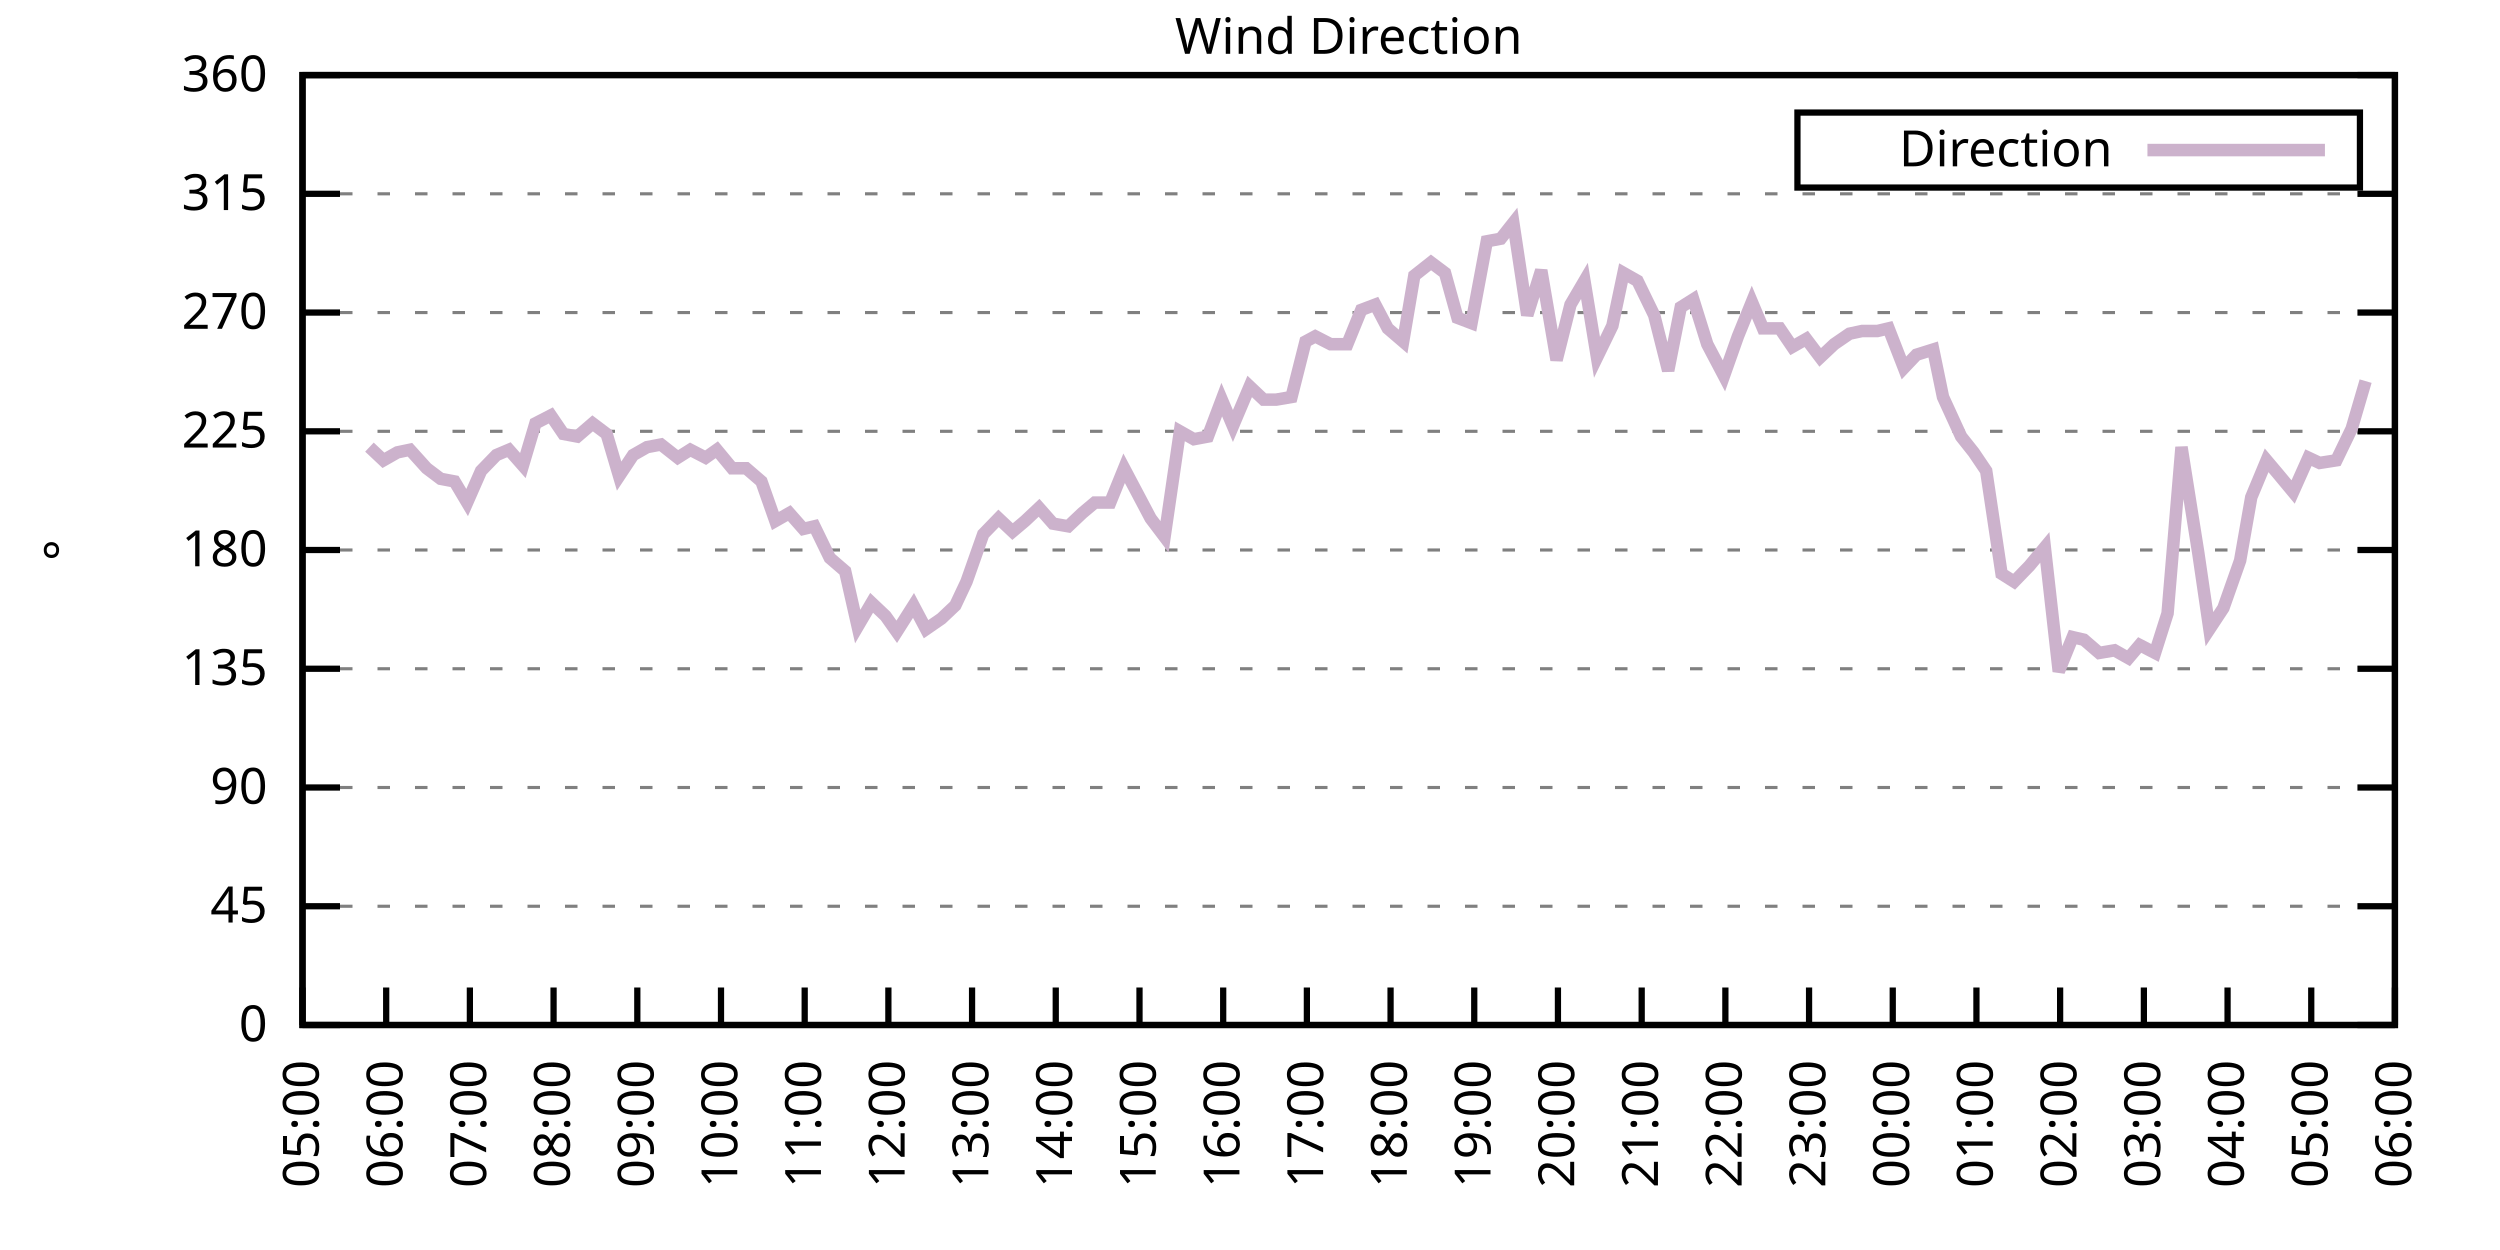
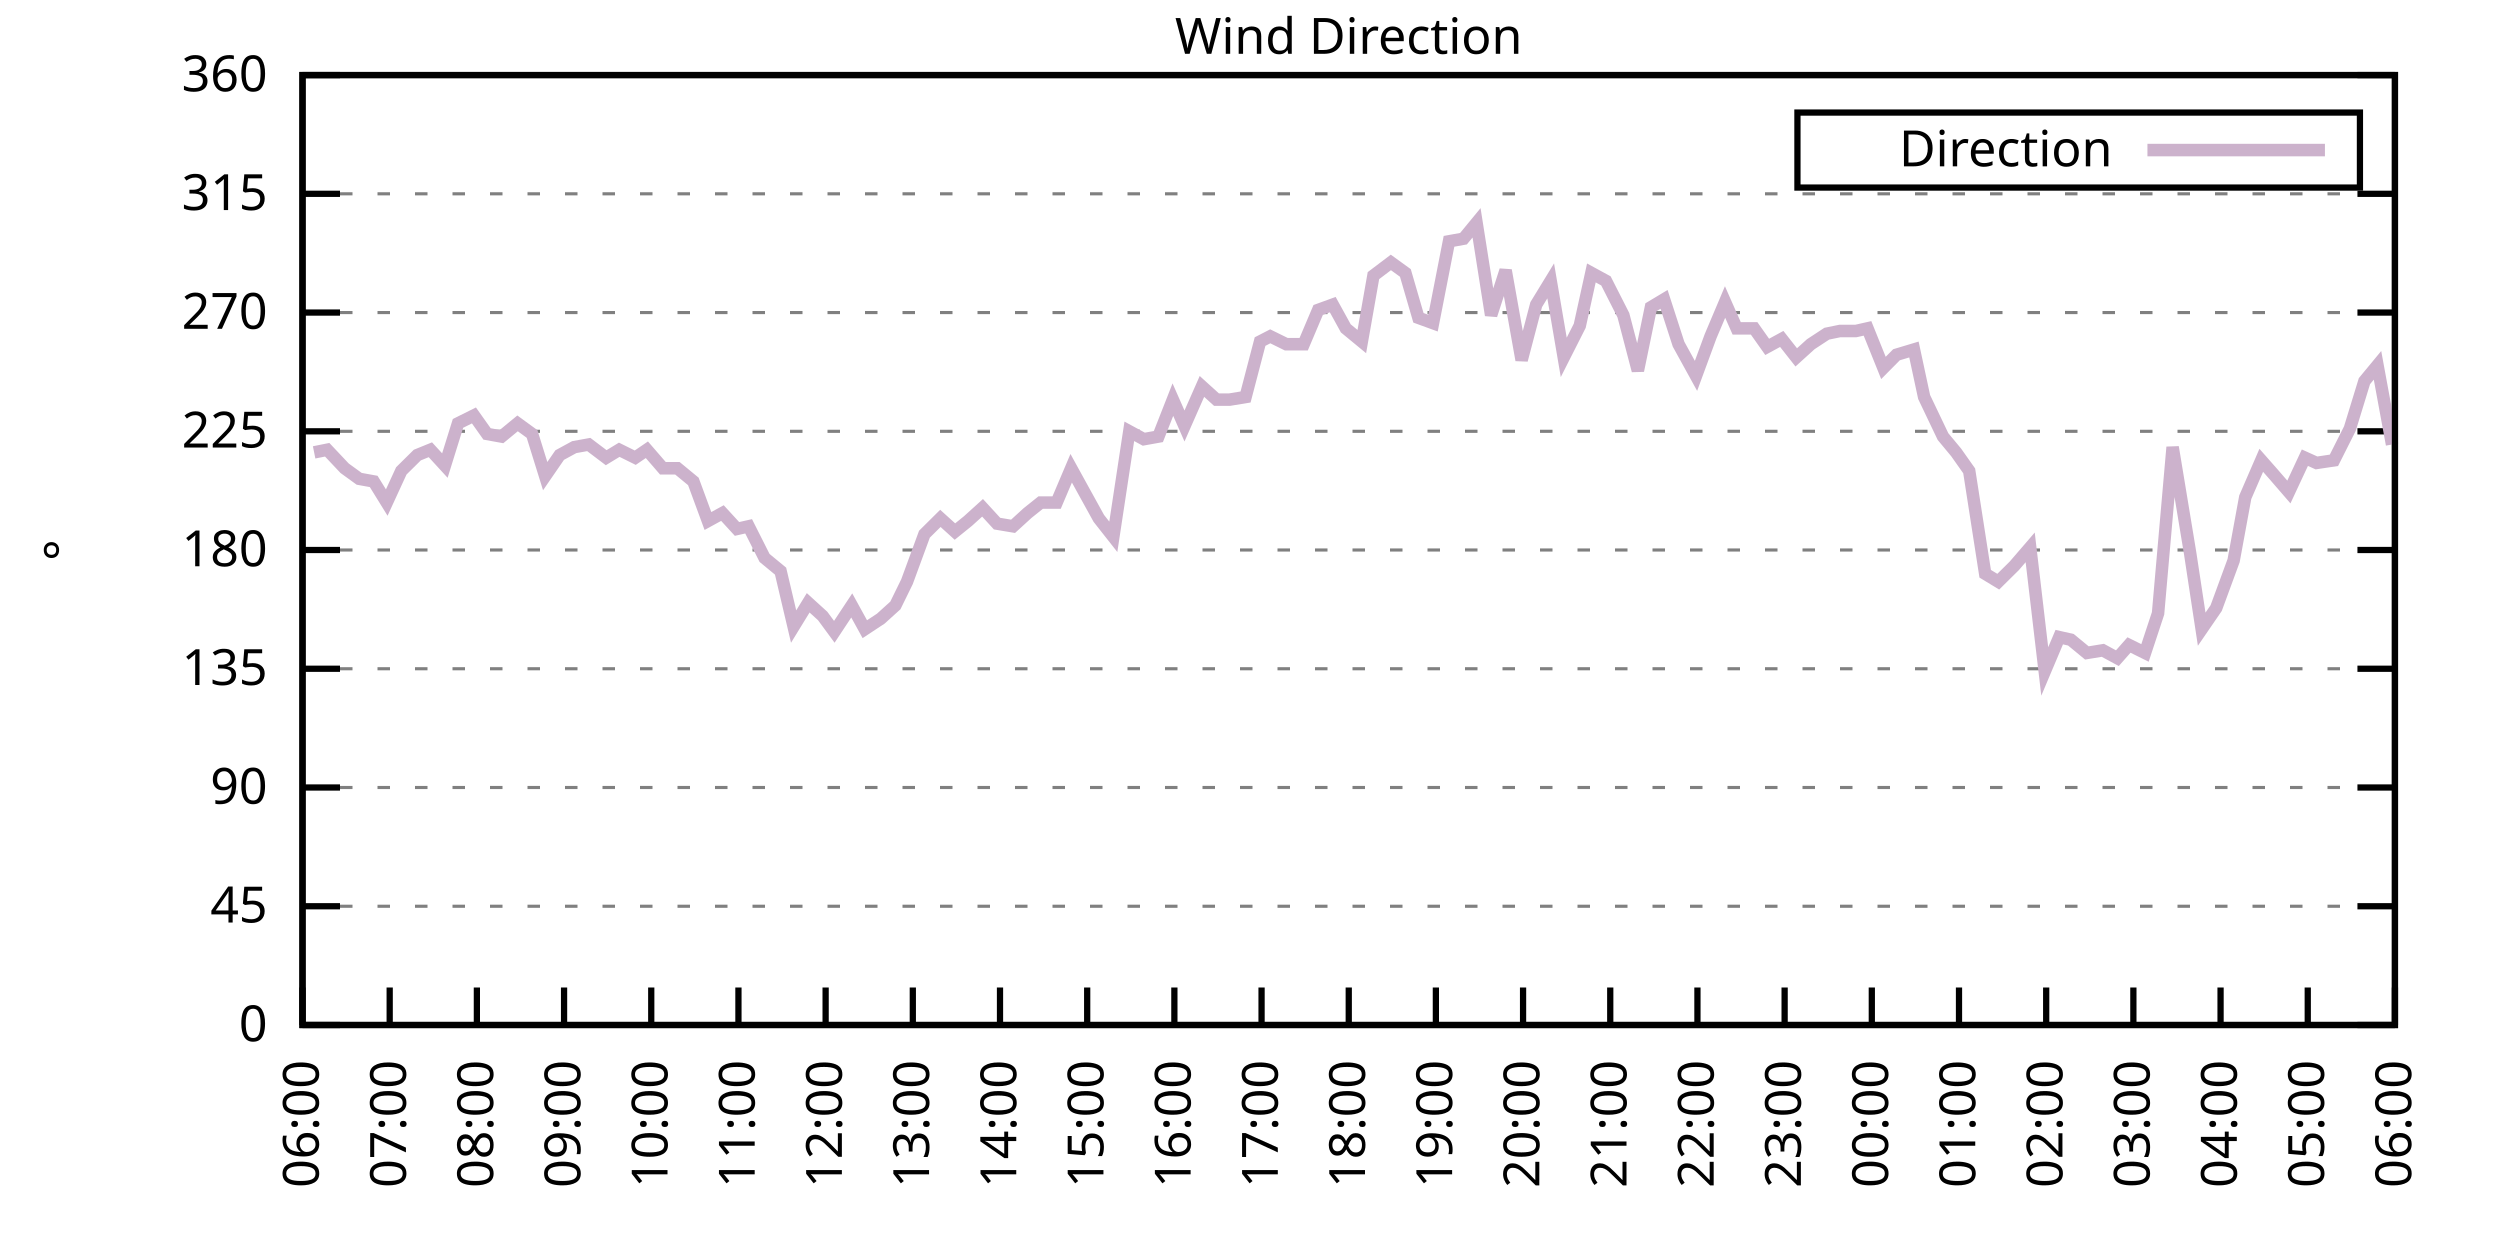
<svg xmlns="http://www.w3.org/2000/svg" xmlns:xlink="http://www.w3.org/1999/xlink" width="400" height="200" viewBox="0 0 400 200">
  <g id="gnuplot_canvas">
    <rect x="0" y="0" width="400" height="200" fill="none" />
    <defs>
      <circle id="gpDot" r="0.5" stroke-width="0.5" stroke="currentColor" />
      <path id="gpPt0" stroke-width="0.333" stroke="currentColor" d="M-1,0 h2 M0,-1 v2" />
      <path id="gpPt1" stroke-width="0.333" stroke="currentColor" d="M-1,-1 L1,1 M1,-1 L-1,1" />
      <path id="gpPt2" stroke-width="0.333" stroke="currentColor" d="M-1,0 L1,0 M0,-1 L0,1 M-1,-1 L1,1 M-1,1 L1,-1" />
      <rect id="gpPt3" stroke-width="0.333" stroke="currentColor" x="-1" y="-1" width="2" height="2" />
      <rect id="gpPt4" stroke-width="0.333" stroke="currentColor" fill="currentColor" x="-1" y="-1" width="2" height="2" />
      <circle id="gpPt5" stroke-width="0.333" stroke="currentColor" cx="0" cy="0" r="1" />
      <use xlink:href="#gpPt5" id="gpPt6" fill="currentColor" stroke="none" />
      <path id="gpPt7" stroke-width="0.333" stroke="currentColor" d="M0,-1.33 L-1.33,0.67 L1.33,0.67 z" />
      <use xlink:href="#gpPt7" id="gpPt8" fill="currentColor" stroke="none" />
      <use xlink:href="#gpPt7" id="gpPt9" stroke="currentColor" transform="rotate(180)" />
      <use xlink:href="#gpPt9" id="gpPt10" fill="currentColor" stroke="none" />
      <use xlink:href="#gpPt3" id="gpPt11" stroke="currentColor" transform="rotate(45)" />
      <use xlink:href="#gpPt11" id="gpPt12" fill="currentColor" stroke="none" />
      <path id="gpPt13" stroke-width="0.333" stroke="currentColor" d="M0,1.330 L1.265,0.411 L0.782,-1.067 L-0.782,-1.076 L-1.265,0.411 z" />
      <use xlink:href="#gpPt13" id="gpPt14" fill="currentColor" stroke="none" />
      <filter id="textbox" filterUnits="objectBoundingBox" x="0" y="0" height="1" width="1">
        <feFlood flood-color="white" flood-opacity="1" result="bgnd" />
        <feComposite in="SourceGraphic" in2="bgnd" operator="atop" />
      </filter>
      <filter id="greybox" filterUnits="objectBoundingBox" x="0" y="0" height="1" width="1">
        <feFlood flood-color="lightgrey" flood-opacity="1" result="grey" />
        <feComposite in="SourceGraphic" in2="grey" operator="atop" />
      </filter>
    </defs>
    <g fill="none" color="white" stroke="currentColor" stroke-width="1.00" stroke-linecap="butt" stroke-linejoin="miter">
</g>
    <g fill="none" color="black" stroke="currentColor" stroke-width="1.00" stroke-linecap="butt" stroke-linejoin="miter">
      <g stroke="none" shape-rendering="crispEdges">
        <polygon fill="rgb(255, 255, 255)" points="48.40,164.00 383.18,164.00 383.18,12.02 48.40,12.02 " />
      </g>
    </g>
    <g fill="none" color="black" stroke="currentColor" stroke-width="1.00" stroke-linecap="butt" stroke-linejoin="miter">
</g>
    <g fill="none" color="black" stroke="black" stroke-width="0.50" stroke-linecap="butt" stroke-linejoin="miter">
</g>
    <g fill="none" color="gray" stroke="currentColor" stroke-width="0.50" stroke-linecap="butt" stroke-linejoin="miter">
      <path stroke="gray" stroke-dasharray="2,4" class="gridline" d="M48.40,164.00 L383.19,164.00  " />
    </g>
    <g fill="none" color="gray" stroke="gray" stroke-width="1.00" stroke-linecap="butt" stroke-linejoin="miter">
</g>
    <g fill="none" color="black" stroke="currentColor" stroke-width="1.00" stroke-linecap="butt" stroke-linejoin="miter">
      <path stroke="black" d="M48.40,164.00 L54.40,164.00 M383.19,164.00 L377.19,164.00  " />
      <g transform="translate(42.80,166.60)" stroke="none" fill="black" font-family="Sans" font-size="8.00" text-anchor="end">
        <text>
          <tspan font-family="Sans"> 0</tspan>
        </text>
      </g>
    </g>
    <g fill="none" color="black" stroke="currentColor" stroke-width="1.00" stroke-linecap="butt" stroke-linejoin="miter">
</g>
    <g fill="none" color="black" stroke="black" stroke-width="0.50" stroke-linecap="butt" stroke-linejoin="miter">
</g>
    <g fill="none" color="gray" stroke="currentColor" stroke-width="0.50" stroke-linecap="butt" stroke-linejoin="miter">
      <path stroke="gray" stroke-dasharray="2,4" class="gridline" d="M48.40,145.00 L383.19,145.00  " />
    </g>
    <g fill="none" color="gray" stroke="gray" stroke-width="1.00" stroke-linecap="butt" stroke-linejoin="miter">
</g>
    <g fill="none" color="black" stroke="currentColor" stroke-width="1.00" stroke-linecap="butt" stroke-linejoin="miter">
      <path stroke="black" d="M48.40,145.00 L54.40,145.00 M383.19,145.00 L377.19,145.00  " />
      <g transform="translate(42.80,147.60)" stroke="none" fill="black" font-family="Sans" font-size="8.00" text-anchor="end">
        <text>
          <tspan font-family="Sans"> 45</tspan>
        </text>
      </g>
    </g>
    <g fill="none" color="black" stroke="currentColor" stroke-width="1.00" stroke-linecap="butt" stroke-linejoin="miter">
</g>
    <g fill="none" color="black" stroke="black" stroke-width="0.50" stroke-linecap="butt" stroke-linejoin="miter">
</g>
    <g fill="none" color="gray" stroke="currentColor" stroke-width="0.50" stroke-linecap="butt" stroke-linejoin="miter">
      <path stroke="gray" stroke-dasharray="2,4" class="gridline" d="M48.40,126.00 L383.19,126.00  " />
    </g>
    <g fill="none" color="gray" stroke="gray" stroke-width="1.00" stroke-linecap="butt" stroke-linejoin="miter">
</g>
    <g fill="none" color="black" stroke="currentColor" stroke-width="1.00" stroke-linecap="butt" stroke-linejoin="miter">
      <path stroke="black" d="M48.40,126.00 L54.40,126.00 M383.19,126.00 L377.19,126.00  " />
      <g transform="translate(42.80,128.60)" stroke="none" fill="black" font-family="Sans" font-size="8.00" text-anchor="end">
        <text>
          <tspan font-family="Sans"> 90</tspan>
        </text>
      </g>
    </g>
    <g fill="none" color="black" stroke="currentColor" stroke-width="1.00" stroke-linecap="butt" stroke-linejoin="miter">
</g>
    <g fill="none" color="black" stroke="black" stroke-width="0.50" stroke-linecap="butt" stroke-linejoin="miter">
</g>
    <g fill="none" color="gray" stroke="currentColor" stroke-width="0.50" stroke-linecap="butt" stroke-linejoin="miter">
      <path stroke="gray" stroke-dasharray="2,4" class="gridline" d="M48.40,107.00 L383.19,107.00  " />
    </g>
    <g fill="none" color="gray" stroke="gray" stroke-width="1.00" stroke-linecap="butt" stroke-linejoin="miter">
</g>
    <g fill="none" color="black" stroke="currentColor" stroke-width="1.00" stroke-linecap="butt" stroke-linejoin="miter">
      <path stroke="black" d="M48.40,107.00 L54.40,107.00 M383.19,107.00 L377.19,107.00  " />
      <g transform="translate(42.80,109.60)" stroke="none" fill="black" font-family="Sans" font-size="8.00" text-anchor="end">
        <text>
          <tspan font-family="Sans"> 135</tspan>
        </text>
      </g>
    </g>
    <g fill="none" color="black" stroke="currentColor" stroke-width="1.00" stroke-linecap="butt" stroke-linejoin="miter">
</g>
    <g fill="none" color="black" stroke="black" stroke-width="0.50" stroke-linecap="butt" stroke-linejoin="miter">
</g>
    <g fill="none" color="gray" stroke="currentColor" stroke-width="0.50" stroke-linecap="butt" stroke-linejoin="miter">
      <path stroke="gray" stroke-dasharray="2,4" class="gridline" d="M48.40,88.00 L383.19,88.00  " />
    </g>
    <g fill="none" color="gray" stroke="gray" stroke-width="1.00" stroke-linecap="butt" stroke-linejoin="miter">
</g>
    <g fill="none" color="black" stroke="currentColor" stroke-width="1.00" stroke-linecap="butt" stroke-linejoin="miter">
      <path stroke="black" d="M48.40,88.00 L54.40,88.00 M383.19,88.00 L377.19,88.00  " />
      <g transform="translate(42.80,90.60)" stroke="none" fill="black" font-family="Sans" font-size="8.00" text-anchor="end">
        <text>
          <tspan font-family="Sans"> 180</tspan>
        </text>
      </g>
    </g>
    <g fill="none" color="black" stroke="currentColor" stroke-width="1.00" stroke-linecap="butt" stroke-linejoin="miter">
</g>
    <g fill="none" color="black" stroke="black" stroke-width="0.50" stroke-linecap="butt" stroke-linejoin="miter">
</g>
    <g fill="none" color="gray" stroke="currentColor" stroke-width="0.50" stroke-linecap="butt" stroke-linejoin="miter">
      <path stroke="gray" stroke-dasharray="2,4" class="gridline" d="M48.40,69.01 L383.19,69.01  " />
    </g>
    <g fill="none" color="gray" stroke="gray" stroke-width="1.00" stroke-linecap="butt" stroke-linejoin="miter">
</g>
    <g fill="none" color="black" stroke="currentColor" stroke-width="1.00" stroke-linecap="butt" stroke-linejoin="miter">
      <path stroke="black" d="M48.40,69.01 L54.40,69.01 M383.19,69.01 L377.19,69.01  " />
      <g transform="translate(42.80,71.61)" stroke="none" fill="black" font-family="Sans" font-size="8.00" text-anchor="end">
        <text>
          <tspan font-family="Sans"> 225</tspan>
        </text>
      </g>
    </g>
    <g fill="none" color="black" stroke="currentColor" stroke-width="1.00" stroke-linecap="butt" stroke-linejoin="miter">
</g>
    <g fill="none" color="black" stroke="black" stroke-width="0.50" stroke-linecap="butt" stroke-linejoin="miter">
</g>
    <g fill="none" color="gray" stroke="currentColor" stroke-width="0.50" stroke-linecap="butt" stroke-linejoin="miter">
      <path stroke="gray" stroke-dasharray="2,4" class="gridline" d="M48.40,50.01 L383.19,50.01  " />
    </g>
    <g fill="none" color="gray" stroke="gray" stroke-width="1.00" stroke-linecap="butt" stroke-linejoin="miter">
</g>
    <g fill="none" color="black" stroke="currentColor" stroke-width="1.00" stroke-linecap="butt" stroke-linejoin="miter">
      <path stroke="black" d="M48.40,50.01 L54.40,50.01 M383.19,50.01 L377.19,50.01  " />
      <g transform="translate(42.80,52.61)" stroke="none" fill="black" font-family="Sans" font-size="8.00" text-anchor="end">
        <text>
          <tspan font-family="Sans"> 270</tspan>
        </text>
      </g>
    </g>
    <g fill="none" color="black" stroke="currentColor" stroke-width="1.00" stroke-linecap="butt" stroke-linejoin="miter">
</g>
    <g fill="none" color="black" stroke="black" stroke-width="0.50" stroke-linecap="butt" stroke-linejoin="miter">
</g>
    <g fill="none" color="gray" stroke="currentColor" stroke-width="0.50" stroke-linecap="butt" stroke-linejoin="miter">
      <path stroke="gray" stroke-dasharray="2,4" class="gridline" d="M48.40,31.01 L383.19,31.01  " />
    </g>
    <g fill="none" color="gray" stroke="gray" stroke-width="1.00" stroke-linecap="butt" stroke-linejoin="miter">
</g>
    <g fill="none" color="black" stroke="currentColor" stroke-width="1.00" stroke-linecap="butt" stroke-linejoin="miter">
      <path stroke="black" d="M48.40,31.01 L54.40,31.01 M383.19,31.01 L377.19,31.01  " />
      <g transform="translate(42.80,33.61)" stroke="none" fill="black" font-family="Sans" font-size="8.00" text-anchor="end">
        <text>
          <tspan font-family="Sans"> 315</tspan>
        </text>
      </g>
    </g>
    <g fill="none" color="black" stroke="currentColor" stroke-width="1.00" stroke-linecap="butt" stroke-linejoin="miter">
</g>
    <g fill="none" color="black" stroke="black" stroke-width="0.50" stroke-linecap="butt" stroke-linejoin="miter">
</g>
    <g fill="none" color="gray" stroke="currentColor" stroke-width="0.50" stroke-linecap="butt" stroke-linejoin="miter">
      <path stroke="gray" stroke-dasharray="2,4" class="gridline" d="M48.40,12.01 L383.19,12.01  " />
    </g>
    <g fill="none" color="gray" stroke="gray" stroke-width="1.00" stroke-linecap="butt" stroke-linejoin="miter">
</g>
    <g fill="none" color="black" stroke="currentColor" stroke-width="1.00" stroke-linecap="butt" stroke-linejoin="miter">
      <path stroke="black" d="M48.40,12.01 L54.40,12.01 M383.19,12.01 L377.19,12.01  " />
      <g transform="translate(42.80,14.61)" stroke="none" fill="black" font-family="Sans" font-size="8.00" text-anchor="end">
        <text>
          <tspan font-family="Sans"> 360</tspan>
        </text>
      </g>
    </g>
    <g fill="none" color="black" stroke="currentColor" stroke-width="1.00" stroke-linecap="butt" stroke-linejoin="miter">
      <path stroke="black" d="M48.40,164.00 L48.40,158.00  " />
      <g transform="translate(51.00,169.60) rotate(270.00)" stroke="none" fill="black" font-family="Sans" font-size="8.00" text-anchor="end">
        <text>
-           <tspan font-family="Sans">05:00</tspan>
-         </text>
-       </g>
-     </g>
-     <g fill="none" color="black" stroke="currentColor" stroke-width="1.00" stroke-linecap="butt" stroke-linejoin="miter">
-       <path stroke="black" d="M61.79,164.00 L61.79,158.00  " />
-       <g transform="translate(64.39,169.60) rotate(270.00)" stroke="none" fill="black" font-family="Sans" font-size="8.00" text-anchor="end">
-         <text>
          <tspan font-family="Sans">06:00</tspan>
        </text>
      </g>
    </g>
    <g fill="none" color="black" stroke="currentColor" stroke-width="1.00" stroke-linecap="butt" stroke-linejoin="miter">
-       <path stroke="black" d="M75.18,164.00 L75.18,158.00  " />
-       <g transform="translate(77.78,169.60) rotate(270.00)" stroke="none" fill="black" font-family="Sans" font-size="8.00" text-anchor="end">
+       <path stroke="black" d="M62.35,164.00 L62.35,158.00  " />
+       <g transform="translate(64.95,169.60) rotate(270.00)" stroke="none" fill="black" font-family="Sans" font-size="8.00" text-anchor="end">
        <text>
          <tspan font-family="Sans">07:00</tspan>
        </text>
      </g>
    </g>
    <g fill="none" color="black" stroke="currentColor" stroke-width="1.00" stroke-linecap="butt" stroke-linejoin="miter">
-       <path stroke="black" d="M88.57,164.00 L88.57,158.00  " />
-       <g transform="translate(91.17,169.60) rotate(270.00)" stroke="none" fill="black" font-family="Sans" font-size="8.00" text-anchor="end">
+       <path stroke="black" d="M76.30,164.00 L76.30,158.00  " />
+       <g transform="translate(78.90,169.60) rotate(270.00)" stroke="none" fill="black" font-family="Sans" font-size="8.00" text-anchor="end">
        <text>
          <tspan font-family="Sans">08:00</tspan>
        </text>
      </g>
    </g>
    <g fill="none" color="black" stroke="currentColor" stroke-width="1.00" stroke-linecap="butt" stroke-linejoin="miter">
-       <path stroke="black" d="M101.97,164.00 L101.97,158.00  " />
-       <g transform="translate(104.57,169.60) rotate(270.00)" stroke="none" fill="black" font-family="Sans" font-size="8.00" text-anchor="end">
+       <path stroke="black" d="M90.25,164.00 L90.25,158.00  " />
+       <g transform="translate(92.85,169.60) rotate(270.00)" stroke="none" fill="black" font-family="Sans" font-size="8.00" text-anchor="end">
        <text>
          <tspan font-family="Sans">09:00</tspan>
        </text>
      </g>
    </g>
    <g fill="none" color="black" stroke="currentColor" stroke-width="1.00" stroke-linecap="butt" stroke-linejoin="miter">
-       <path stroke="black" d="M115.36,164.00 L115.36,158.00  " />
-       <g transform="translate(117.96,169.60) rotate(270.00)" stroke="none" fill="black" font-family="Sans" font-size="8.00" text-anchor="end">
+       <path stroke="black" d="M104.20,164.00 L104.20,158.00  " />
+       <g transform="translate(106.80,169.60) rotate(270.00)" stroke="none" fill="black" font-family="Sans" font-size="8.00" text-anchor="end">
        <text>
          <tspan font-family="Sans">10:00</tspan>
        </text>
      </g>
    </g>
    <g fill="none" color="black" stroke="currentColor" stroke-width="1.00" stroke-linecap="butt" stroke-linejoin="miter">
-       <path stroke="black" d="M128.75,164.00 L128.75,158.00  " />
-       <g transform="translate(131.35,169.60) rotate(270.00)" stroke="none" fill="black" font-family="Sans" font-size="8.00" text-anchor="end">
+       <path stroke="black" d="M118.15,164.00 L118.15,158.00  " />
+       <g transform="translate(120.75,169.60) rotate(270.00)" stroke="none" fill="black" font-family="Sans" font-size="8.00" text-anchor="end">
        <text>
          <tspan font-family="Sans">11:00</tspan>
        </text>
      </g>
    </g>
    <g fill="none" color="black" stroke="currentColor" stroke-width="1.00" stroke-linecap="butt" stroke-linejoin="miter">
-       <path stroke="black" d="M142.14,164.00 L142.14,158.00  " />
-       <g transform="translate(144.74,169.60) rotate(270.00)" stroke="none" fill="black" font-family="Sans" font-size="8.00" text-anchor="end">
+       <path stroke="black" d="M132.10,164.00 L132.10,158.00  " />
+       <g transform="translate(134.70,169.60) rotate(270.00)" stroke="none" fill="black" font-family="Sans" font-size="8.00" text-anchor="end">
        <text>
          <tspan font-family="Sans">12:00</tspan>
        </text>
      </g>
    </g>
    <g fill="none" color="black" stroke="currentColor" stroke-width="1.00" stroke-linecap="butt" stroke-linejoin="miter">
-       <path stroke="black" d="M155.53,164.00 L155.53,158.00  " />
-       <g transform="translate(158.13,169.60) rotate(270.00)" stroke="none" fill="black" font-family="Sans" font-size="8.00" text-anchor="end">
+       <path stroke="black" d="M146.05,164.00 L146.05,158.00  " />
+       <g transform="translate(148.65,169.60) rotate(270.00)" stroke="none" fill="black" font-family="Sans" font-size="8.00" text-anchor="end">
        <text>
          <tspan font-family="Sans">13:00</tspan>
        </text>
      </g>
    </g>
    <g fill="none" color="black" stroke="currentColor" stroke-width="1.00" stroke-linecap="butt" stroke-linejoin="miter">
-       <path stroke="black" d="M168.92,164.00 L168.92,158.00  " />
-       <g transform="translate(171.52,169.60) rotate(270.00)" stroke="none" fill="black" font-family="Sans" font-size="8.00" text-anchor="end">
+       <path stroke="black" d="M160.00,164.00 L160.00,158.00  " />
+       <g transform="translate(162.60,169.60) rotate(270.00)" stroke="none" fill="black" font-family="Sans" font-size="8.00" text-anchor="end">
        <text>
          <tspan font-family="Sans">14:00</tspan>
        </text>
      </g>
    </g>
    <g fill="none" color="black" stroke="currentColor" stroke-width="1.00" stroke-linecap="butt" stroke-linejoin="miter">
-       <path stroke="black" d="M182.32,164.00 L182.32,158.00  " />
-       <g transform="translate(184.92,169.60) rotate(270.00)" stroke="none" fill="black" font-family="Sans" font-size="8.00" text-anchor="end">
+       <path stroke="black" d="M173.95,164.00 L173.95,158.00  " />
+       <g transform="translate(176.55,169.60) rotate(270.00)" stroke="none" fill="black" font-family="Sans" font-size="8.00" text-anchor="end">
        <text>
          <tspan font-family="Sans">15:00</tspan>
        </text>
      </g>
    </g>
    <g fill="none" color="black" stroke="currentColor" stroke-width="1.00" stroke-linecap="butt" stroke-linejoin="miter">
-       <path stroke="black" d="M195.71,164.00 L195.71,158.00  " />
-       <g transform="translate(198.31,169.60) rotate(270.00)" stroke="none" fill="black" font-family="Sans" font-size="8.00" text-anchor="end">
+       <path stroke="black" d="M187.90,164.00 L187.90,158.00  " />
+       <g transform="translate(190.50,169.60) rotate(270.00)" stroke="none" fill="black" font-family="Sans" font-size="8.00" text-anchor="end">
        <text>
          <tspan font-family="Sans">16:00</tspan>
        </text>
      </g>
    </g>
    <g fill="none" color="black" stroke="currentColor" stroke-width="1.00" stroke-linecap="butt" stroke-linejoin="miter">
-       <path stroke="black" d="M209.10,164.00 L209.10,158.00  " />
-       <g transform="translate(211.70,169.60) rotate(270.00)" stroke="none" fill="black" font-family="Sans" font-size="8.00" text-anchor="end">
+       <path stroke="black" d="M201.85,164.00 L201.85,158.00  " />
+       <g transform="translate(204.45,169.60) rotate(270.00)" stroke="none" fill="black" font-family="Sans" font-size="8.00" text-anchor="end">
        <text>
          <tspan font-family="Sans">17:00</tspan>
        </text>
      </g>
    </g>
    <g fill="none" color="black" stroke="currentColor" stroke-width="1.00" stroke-linecap="butt" stroke-linejoin="miter">
-       <path stroke="black" d="M222.49,164.00 L222.49,158.00  " />
-       <g transform="translate(225.09,169.60) rotate(270.00)" stroke="none" fill="black" font-family="Sans" font-size="8.00" text-anchor="end">
+       <path stroke="black" d="M215.80,164.00 L215.80,158.00  " />
+       <g transform="translate(218.40,169.60) rotate(270.00)" stroke="none" fill="black" font-family="Sans" font-size="8.00" text-anchor="end">
        <text>
          <tspan font-family="Sans">18:00</tspan>
        </text>
      </g>
    </g>
    <g fill="none" color="black" stroke="currentColor" stroke-width="1.00" stroke-linecap="butt" stroke-linejoin="miter">
-       <path stroke="black" d="M235.88,164.00 L235.88,158.00  " />
-       <g transform="translate(238.48,169.60) rotate(270.00)" stroke="none" fill="black" font-family="Sans" font-size="8.00" text-anchor="end">
+       <path stroke="black" d="M229.74,164.00 L229.74,158.00  " />
+       <g transform="translate(232.34,169.60) rotate(270.00)" stroke="none" fill="black" font-family="Sans" font-size="8.00" text-anchor="end">
        <text>
          <tspan font-family="Sans">19:00</tspan>
        </text>
      </g>
    </g>
    <g fill="none" color="black" stroke="currentColor" stroke-width="1.00" stroke-linecap="butt" stroke-linejoin="miter">
-       <path stroke="black" d="M249.27,164.00 L249.27,158.00  " />
-       <g transform="translate(251.87,169.60) rotate(270.00)" stroke="none" fill="black" font-family="Sans" font-size="8.00" text-anchor="end">
+       <path stroke="black" d="M243.69,164.00 L243.69,158.00  " />
+       <g transform="translate(246.29,169.60) rotate(270.00)" stroke="none" fill="black" font-family="Sans" font-size="8.00" text-anchor="end">
        <text>
          <tspan font-family="Sans">20:00</tspan>
        </text>
      </g>
    </g>
    <g fill="none" color="black" stroke="currentColor" stroke-width="1.00" stroke-linecap="butt" stroke-linejoin="miter">
-       <path stroke="black" d="M262.67,164.00 L262.67,158.00  " />
-       <g transform="translate(265.27,169.60) rotate(270.00)" stroke="none" fill="black" font-family="Sans" font-size="8.00" text-anchor="end">
+       <path stroke="black" d="M257.64,164.00 L257.64,158.00  " />
+       <g transform="translate(260.24,169.60) rotate(270.00)" stroke="none" fill="black" font-family="Sans" font-size="8.00" text-anchor="end">
        <text>
          <tspan font-family="Sans">21:00</tspan>
        </text>
      </g>
    </g>
    <g fill="none" color="black" stroke="currentColor" stroke-width="1.00" stroke-linecap="butt" stroke-linejoin="miter">
-       <path stroke="black" d="M276.06,164.00 L276.06,158.00  " />
-       <g transform="translate(278.66,169.60) rotate(270.00)" stroke="none" fill="black" font-family="Sans" font-size="8.00" text-anchor="end">
+       <path stroke="black" d="M271.59,164.00 L271.59,158.00  " />
+       <g transform="translate(274.19,169.60) rotate(270.00)" stroke="none" fill="black" font-family="Sans" font-size="8.00" text-anchor="end">
        <text>
          <tspan font-family="Sans">22:00</tspan>
        </text>
      </g>
    </g>
    <g fill="none" color="black" stroke="currentColor" stroke-width="1.00" stroke-linecap="butt" stroke-linejoin="miter">
-       <path stroke="black" d="M289.45,164.00 L289.45,158.00  " />
-       <g transform="translate(292.05,169.60) rotate(270.00)" stroke="none" fill="black" font-family="Sans" font-size="8.00" text-anchor="end">
+       <path stroke="black" d="M285.54,164.00 L285.54,158.00  " />
+       <g transform="translate(288.14,169.60) rotate(270.00)" stroke="none" fill="black" font-family="Sans" font-size="8.00" text-anchor="end">
        <text>
          <tspan font-family="Sans">23:00</tspan>
        </text>
      </g>
    </g>
    <g fill="none" color="black" stroke="currentColor" stroke-width="1.00" stroke-linecap="butt" stroke-linejoin="miter">
-       <path stroke="black" d="M302.84,164.00 L302.84,158.00  " />
-       <g transform="translate(305.44,169.60) rotate(270.00)" stroke="none" fill="black" font-family="Sans" font-size="8.00" text-anchor="end">
+       <path stroke="black" d="M299.49,164.00 L299.49,158.00  " />
+       <g transform="translate(302.09,169.60) rotate(270.00)" stroke="none" fill="black" font-family="Sans" font-size="8.00" text-anchor="end">
        <text>
          <tspan font-family="Sans">00:00</tspan>
        </text>
      </g>
    </g>
    <g fill="none" color="black" stroke="currentColor" stroke-width="1.00" stroke-linecap="butt" stroke-linejoin="miter">
-       <path stroke="black" d="M316.23,164.00 L316.23,158.00  " />
-       <g transform="translate(318.83,169.60) rotate(270.00)" stroke="none" fill="black" font-family="Sans" font-size="8.00" text-anchor="end">
+       <path stroke="black" d="M313.44,164.00 L313.44,158.00  " />
+       <g transform="translate(316.04,169.60) rotate(270.00)" stroke="none" fill="black" font-family="Sans" font-size="8.00" text-anchor="end">
        <text>
          <tspan font-family="Sans">01:00</tspan>
        </text>
      </g>
    </g>
    <g fill="none" color="black" stroke="currentColor" stroke-width="1.00" stroke-linecap="butt" stroke-linejoin="miter">
-       <path stroke="black" d="M329.62,164.00 L329.62,158.00  " />
-       <g transform="translate(332.22,169.60) rotate(270.00)" stroke="none" fill="black" font-family="Sans" font-size="8.00" text-anchor="end">
+       <path stroke="black" d="M327.39,164.00 L327.39,158.00  " />
+       <g transform="translate(329.99,169.60) rotate(270.00)" stroke="none" fill="black" font-family="Sans" font-size="8.00" text-anchor="end">
        <text>
          <tspan font-family="Sans">02:00</tspan>
        </text>
      </g>
    </g>
    <g fill="none" color="black" stroke="currentColor" stroke-width="1.00" stroke-linecap="butt" stroke-linejoin="miter">
-       <path stroke="black" d="M343.02,164.00 L343.02,158.00  " />
-       <g transform="translate(345.62,169.60) rotate(270.00)" stroke="none" fill="black" font-family="Sans" font-size="8.00" text-anchor="end">
+       <path stroke="black" d="M341.34,164.00 L341.34,158.00  " />
+       <g transform="translate(343.94,169.60) rotate(270.00)" stroke="none" fill="black" font-family="Sans" font-size="8.00" text-anchor="end">
        <text>
          <tspan font-family="Sans">03:00</tspan>
        </text>
      </g>
    </g>
    <g fill="none" color="black" stroke="currentColor" stroke-width="1.00" stroke-linecap="butt" stroke-linejoin="miter">
-       <path stroke="black" d="M356.41,164.00 L356.41,158.00  " />
-       <g transform="translate(359.01,169.60) rotate(270.00)" stroke="none" fill="black" font-family="Sans" font-size="8.00" text-anchor="end">
+       <path stroke="black" d="M355.29,164.00 L355.29,158.00  " />
+       <g transform="translate(357.89,169.60) rotate(270.00)" stroke="none" fill="black" font-family="Sans" font-size="8.00" text-anchor="end">
        <text>
          <tspan font-family="Sans">04:00</tspan>
        </text>
      </g>
    </g>
    <g fill="none" color="black" stroke="currentColor" stroke-width="1.00" stroke-linecap="butt" stroke-linejoin="miter">
-       <path stroke="black" d="M369.80,164.00 L369.80,158.00  " />
-       <g transform="translate(372.40,169.60) rotate(270.00)" stroke="none" fill="black" font-family="Sans" font-size="8.00" text-anchor="end">
+       <path stroke="black" d="M369.24,164.00 L369.24,158.00  " />
+       <g transform="translate(371.84,169.60) rotate(270.00)" stroke="none" fill="black" font-family="Sans" font-size="8.00" text-anchor="end">
        <text>
          <tspan font-family="Sans">05:00</tspan>
        </text>
      </g>
    </g>
    <g fill="none" color="black" stroke="currentColor" stroke-width="1.00" stroke-linecap="butt" stroke-linejoin="miter">
      <path stroke="black" d="M383.19,164.00 L383.19,158.00  " />
      <g transform="translate(385.79,169.60) rotate(270.00)" stroke="none" fill="black" font-family="Sans" font-size="8.00" text-anchor="end">
        <text>
          <tspan font-family="Sans">06:00</tspan>
        </text>
      </g>
    </g>
    <g fill="none" color="black" stroke="currentColor" stroke-width="1.00" stroke-linecap="butt" stroke-linejoin="miter">
</g>
    <g fill="none" color="black" stroke="currentColor" stroke-width="1.00" stroke-linecap="butt" stroke-linejoin="miter">
      <path stroke="black" d="M48.40,12.01 L48.40,164.00 L383.19,164.00 L383.19,12.01 L48.40,12.01 Z  " />
    </g>
    <g fill="none" color="black" stroke="currentColor" stroke-width="1.00" stroke-linecap="butt" stroke-linejoin="miter">
</g>
    <g fill="none" color="black" stroke="currentColor" stroke-width="1.00" stroke-linecap="butt" stroke-linejoin="miter">
      <path stroke="black" d="M287.59,30.01 L287.59,18.01 L377.59,18.01 L377.59,30.01 L287.59,30.01 Z  " />
    </g>
    <g id="Wind_direction_plot_1">
      <g fill="none" color="white" stroke="black" stroke-width="2.00" stroke-linecap="butt" stroke-linejoin="miter">
</g>
      <g fill="none" color="black" stroke="currentColor" stroke-width="2.00" stroke-linecap="butt" stroke-linejoin="miter">
        <g transform="translate(337.99,26.61)" stroke="none" fill="black" font-family="Sans" font-size="8.00" text-anchor="end">
          <text>
            <tspan font-family="Sans">Direction</tspan>
          </text>
        </g>
      </g>
      <g fill="none" color="black" stroke="currentColor" stroke-width="2.00" stroke-linecap="butt" stroke-linejoin="miter">
-         <path stroke="rgb(204, 178, 204)" d="M343.59,24.01 L371.99,24.01 M59.11,71.54 L61.35,73.65 L63.58,72.38 L65.59,71.96 L68.26,74.92 L70.50,76.61   L72.73,77.03 L74.74,80.41 L76.97,75.34 L79.42,72.81 L81.43,71.96 L83.66,74.49 L85.67,67.74 L88.13,66.47   L90.14,69.43 L92.37,69.85 L94.82,67.74 L97.06,69.43 L99.06,76.18 L101.30,72.81 L103.53,71.54 L105.76,71.12   L108.44,73.23 L110.45,71.96 L112.90,73.23 L114.69,71.96 L117.14,74.92 L119.38,74.92 L121.83,77.03 L124.06,83.36   L126.29,82.09 L128.53,84.63 L130.31,84.21 L132.77,89.27 L135.22,91.38 L137.23,100.25 L139.46,96.45 L141.69,98.56   L143.48,101.09 L146.16,96.87 L148.17,100.67 L150.62,98.98 L152.85,96.87 L154.64,93.07 L157.32,85.47 L159.77,82.94   L162.01,85.05 L164.01,83.36 L166.25,81.25 L168.48,83.78 L170.93,84.21 L173.17,82.09 L175.17,80.41 L177.63,80.41   L179.86,74.92 L181.87,78.72 L184.10,82.94 L186.33,85.89 L188.79,69.01 L191.02,70.27 L193.25,69.85 L195.48,63.94   L197.27,68.16 L199.95,61.83 L202.18,63.94 L204.19,63.94 L206.64,63.52 L208.88,54.65 L210.44,53.81 L212.89,55.07   L215.57,55.07 L217.80,49.59 L220.04,48.74 L222.04,52.54 L224.50,54.65 L226.29,44.10 L228.96,41.99 L231.20,43.67   L233.20,50.85 L235.44,51.70 L237.89,38.61 L240.12,38.19 L242.13,35.65 L244.36,50.43 L246.60,43.25 L249.05,57.61   L251.28,48.74 L253.51,44.94 L255.52,57.18 L257.98,52.12 L259.76,43.67 L262.00,44.94 L264.67,50.43 L266.91,59.30   L268.92,49.16 L270.92,47.90 L273.16,55.07 L275.83,60.14 L278.07,53.81 L280.30,48.32 L282.08,52.54 L284.76,52.54   L286.77,55.50 L289.00,54.23 L291.23,57.18 L293.47,55.07 L295.92,53.39 L297.93,52.96 L300.39,52.96 L302.17,52.54   L304.63,58.87 L306.63,56.76 L309.31,55.92 L310.88,63.52 L313.78,69.85 L315.79,72.38 L317.79,75.34 L320.25,91.80   L322.26,93.07 L324.71,90.54 L327.17,87.58 L329.40,107.43 L331.63,101.94 L333.42,102.36 L335.87,104.47 L338.33,104.05   L340.56,105.31 L342.35,103.20 L344.80,104.47 L346.81,98.14 L349.04,71.54 L351.72,88.43 L353.51,100.67 L355.74,97.29   L358.42,89.69 L360.20,79.56 L362.66,73.65 L364.44,75.76 L366.90,78.72 L369.35,73.23 L371.14,74.07 L373.82,73.65   L376.27,68.58 L378.50,60.98  " />
+         <path stroke="rgb(204, 178, 204)" d="M343.59,24.01 L371.99,24.01 M50.26,72.38 L52.35,71.96 L55.14,74.92 L57.47,76.61 L59.79,77.03 L61.88,80.41   L64.21,75.34 L66.77,72.81 L68.86,71.96 L71.18,74.49 L73.28,67.74 L75.83,66.47 L77.93,69.43 L80.25,69.85   L82.81,67.74 L85.13,69.43 L87.23,76.18 L89.55,72.81 L91.88,71.54 L94.20,71.12 L96.99,73.23 L99.08,71.96   L101.64,73.23 L103.50,71.96 L106.06,74.92 L108.38,74.92 L110.94,77.03 L113.27,83.36 L115.59,82.09 L117.92,84.63   L119.78,84.21 L122.33,89.27 L124.89,91.38 L126.98,100.25 L129.31,96.45 L131.63,98.56 L133.49,101.09 L136.28,96.87   L138.37,100.67 L140.93,98.98 L143.26,96.87 L145.12,93.07 L147.91,85.47 L150.46,82.94 L152.79,85.05 L154.88,83.36   L157.21,81.25 L159.53,83.78 L162.09,84.21 L164.41,82.09 L166.51,80.41 L169.06,80.41 L171.39,74.92 L173.48,78.72   L175.81,82.94 L178.13,85.89 L180.69,69.01 L183.01,70.27 L185.34,69.85 L187.66,63.94 L189.52,68.16 L192.31,61.83   L194.64,63.94 L196.73,63.94 L199.29,63.52 L201.61,54.65 L203.24,53.81 L205.80,55.07 L208.59,55.07 L210.91,49.59   L213.24,48.74 L215.33,52.54 L217.89,54.65 L219.75,44.10 L222.54,41.99 L224.86,43.67 L226.95,50.85 L229.28,51.70   L231.84,38.61 L234.16,38.19 L236.25,35.65 L238.58,50.43 L240.90,43.25 L243.46,57.61 L245.79,48.74 L248.11,44.94   L250.20,57.18 L252.76,52.12 L254.62,43.67 L256.95,44.94 L259.74,50.43 L262.06,59.30 L264.15,49.16 L266.25,47.90   L268.57,55.07 L271.36,60.14 L273.69,53.81 L276.01,48.32 L277.87,52.54 L280.66,52.54 L282.75,55.50 L285.08,54.23   L287.40,57.18 L289.73,55.07 L292.29,53.39 L294.38,52.96 L296.94,52.96 L298.80,52.54 L301.35,58.87 L303.44,56.76   L306.23,55.92 L307.86,63.52 L310.88,69.85 L312.98,72.38 L315.07,75.34 L317.63,91.80 L319.72,93.07 L322.28,90.54   L324.83,87.58 L327.16,107.43 L329.48,101.94 L331.34,102.36 L333.90,104.47 L336.46,104.05 L338.78,105.31 L340.64,103.20   L343.20,104.47 L345.29,98.14 L347.62,71.54 L350.41,88.43 L352.27,100.67 L354.59,97.29 L357.38,89.69 L359.24,79.56   L361.80,73.65 L363.66,75.76 L366.22,78.72 L368.78,73.23 L370.64,74.07 L373.43,73.65 L375.98,68.58 L378.31,60.98   L380.40,58.45 L382.73,71.12  " />
      </g>
    </g>
    <g fill="none" color="black" stroke="currentColor" stroke-width="2.00" stroke-linecap="butt" stroke-linejoin="miter">
</g>
    <g fill="none" color="black" stroke="black" stroke-width="1.00" stroke-linecap="butt" stroke-linejoin="miter">
</g>
    <g fill="none" color="black" stroke="currentColor" stroke-width="1.00" stroke-linecap="butt" stroke-linejoin="miter">
      <path stroke="black" d="M48.40,12.01 L48.40,164.00 L383.19,164.00 L383.19,12.01 L48.40,12.01 Z  " />
      <g transform="translate(12.80,88.01) rotate(270.00)" stroke="none" fill="black" font-family="Sans" font-size="8.00" text-anchor="middle">
        <text>
          <tspan font-family="Sans">°</tspan>
        </text>
      </g>
    </g>
    <g fill="none" color="black" stroke="currentColor" stroke-width="1.00" stroke-linecap="butt" stroke-linejoin="miter">
</g>
    <g fill="none" color="black" stroke="currentColor" stroke-width="1.00" stroke-linecap="butt" stroke-linejoin="miter">
      <g transform="translate(215.79,8.61)" stroke="none" fill="black" font-family="Sans" font-size="8.00" text-anchor="middle">
        <text>
          <tspan font-family="Sans">Wind Direction</tspan>
        </text>
      </g>
    </g>
    <g fill="none" color="black" stroke="currentColor" stroke-width="1.00" stroke-linecap="butt" stroke-linejoin="miter">
</g>
  </g>
</svg>
